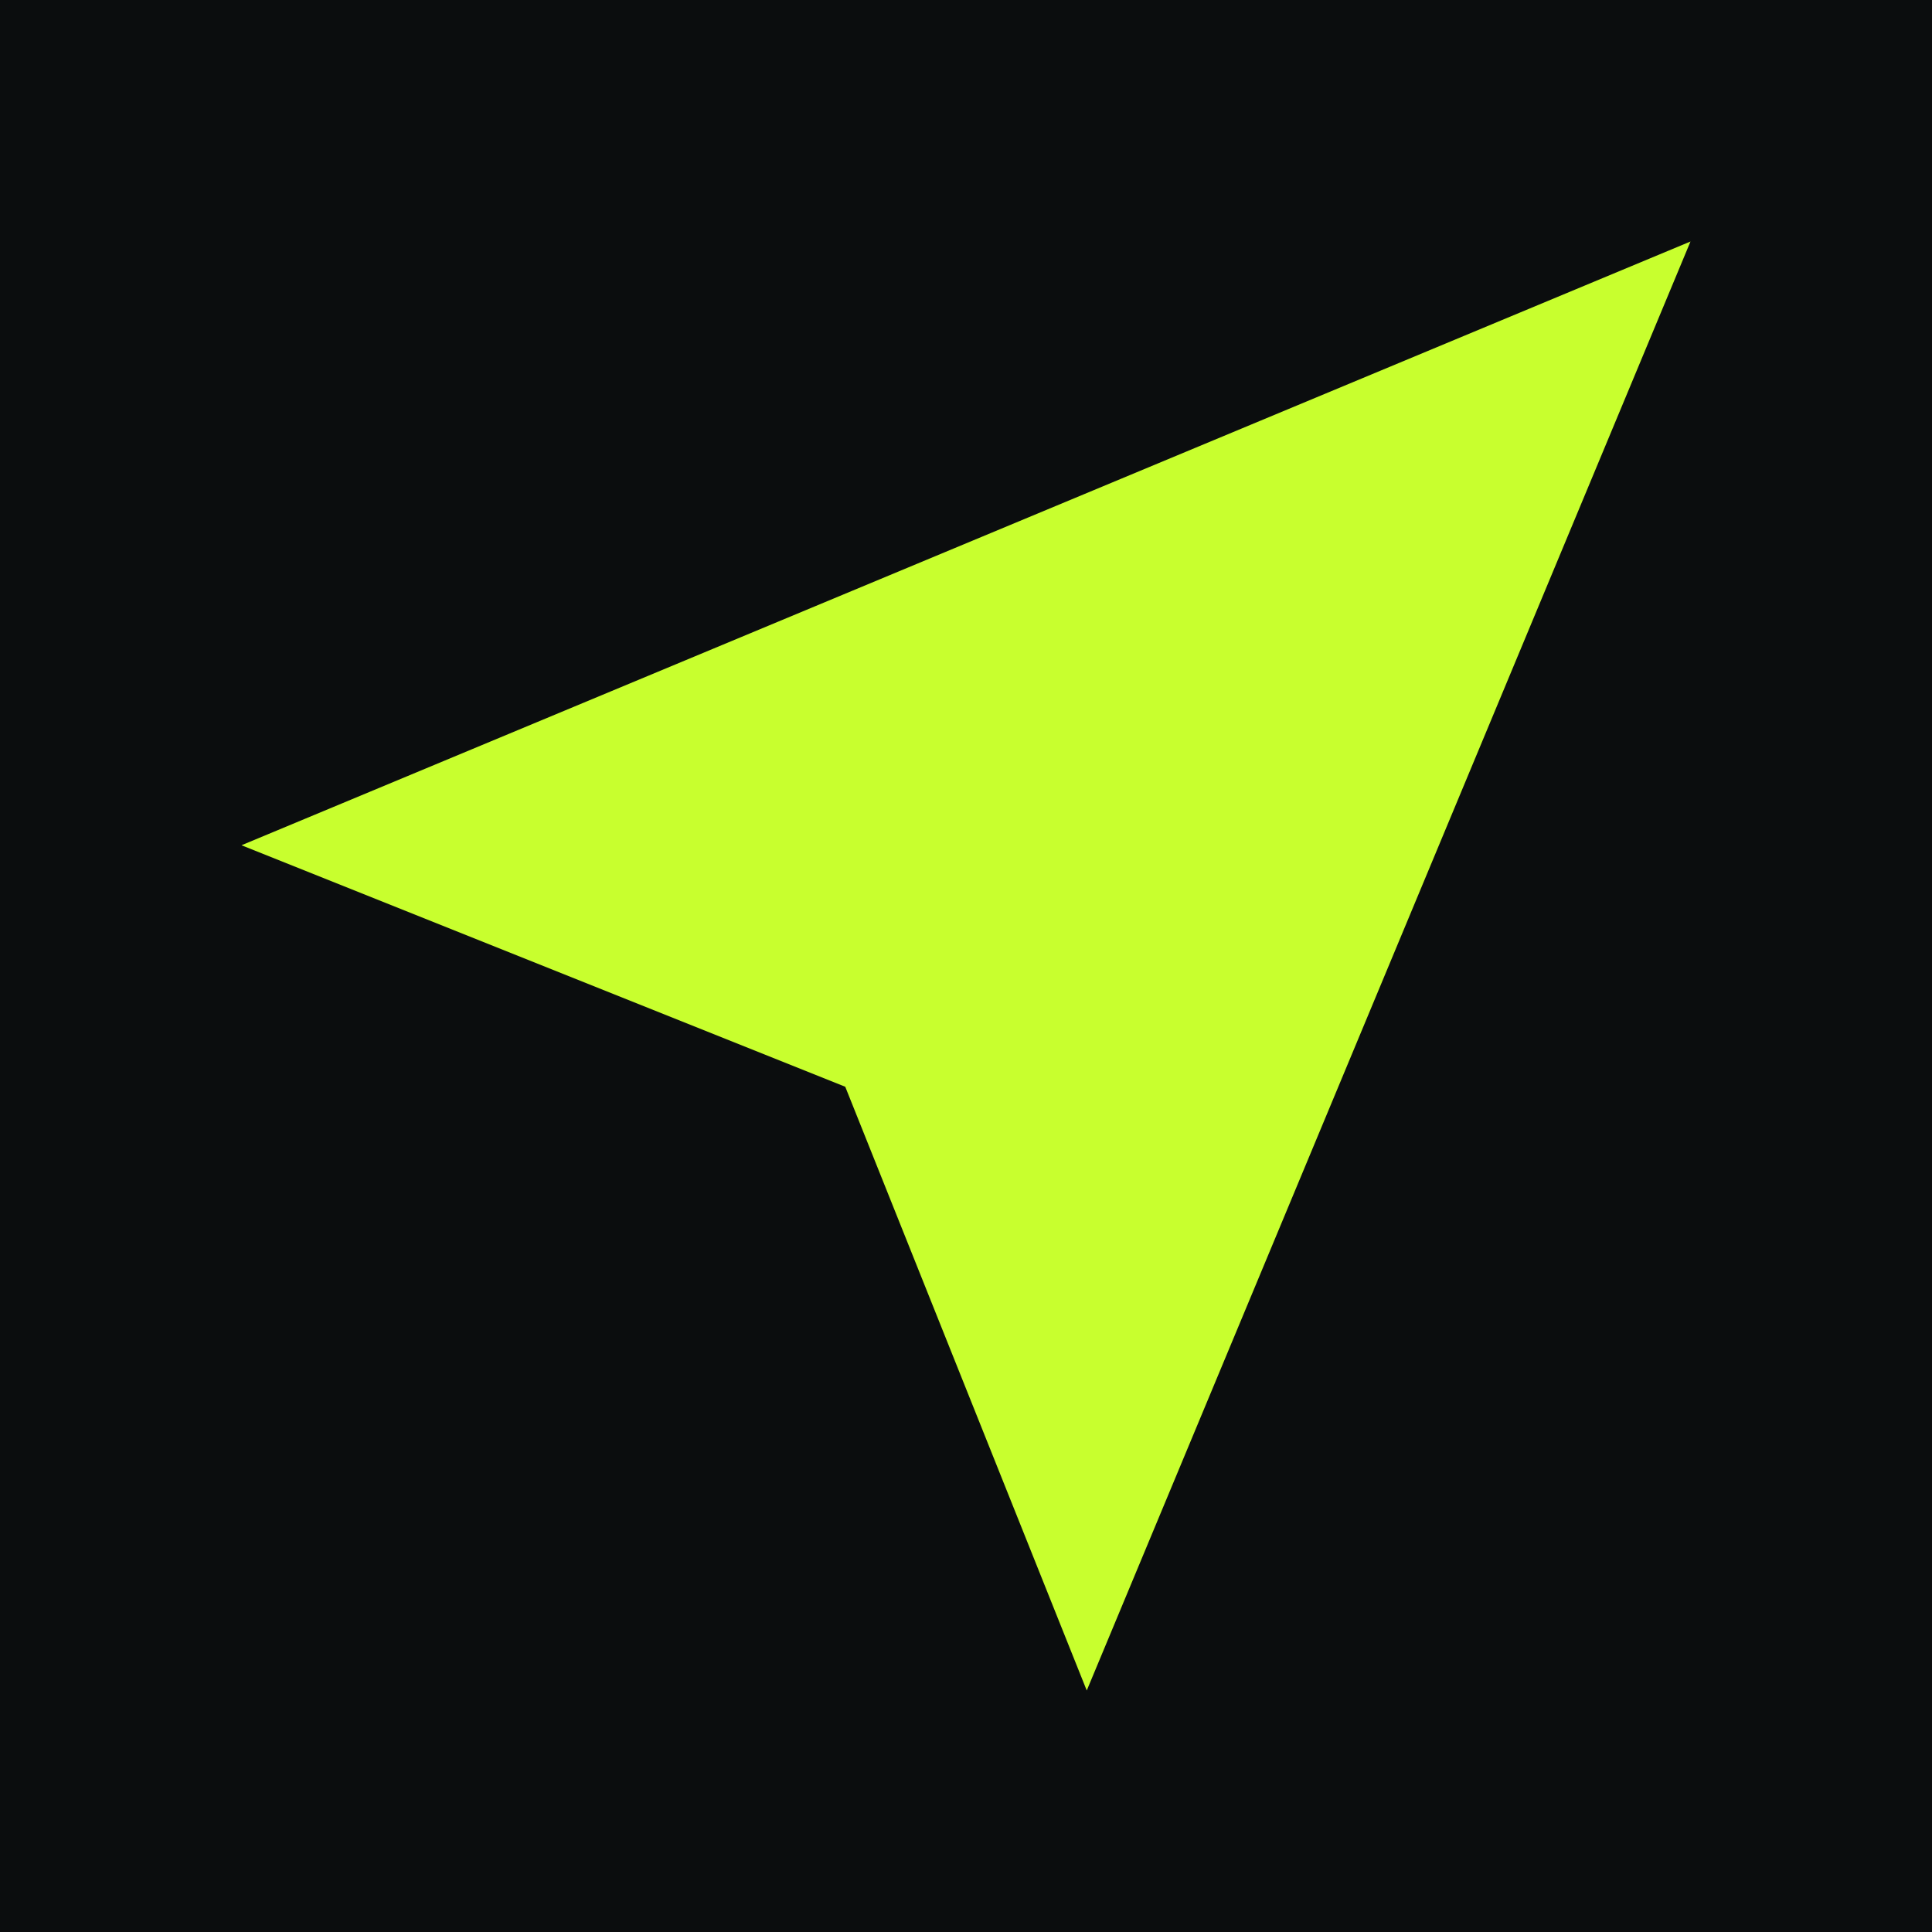
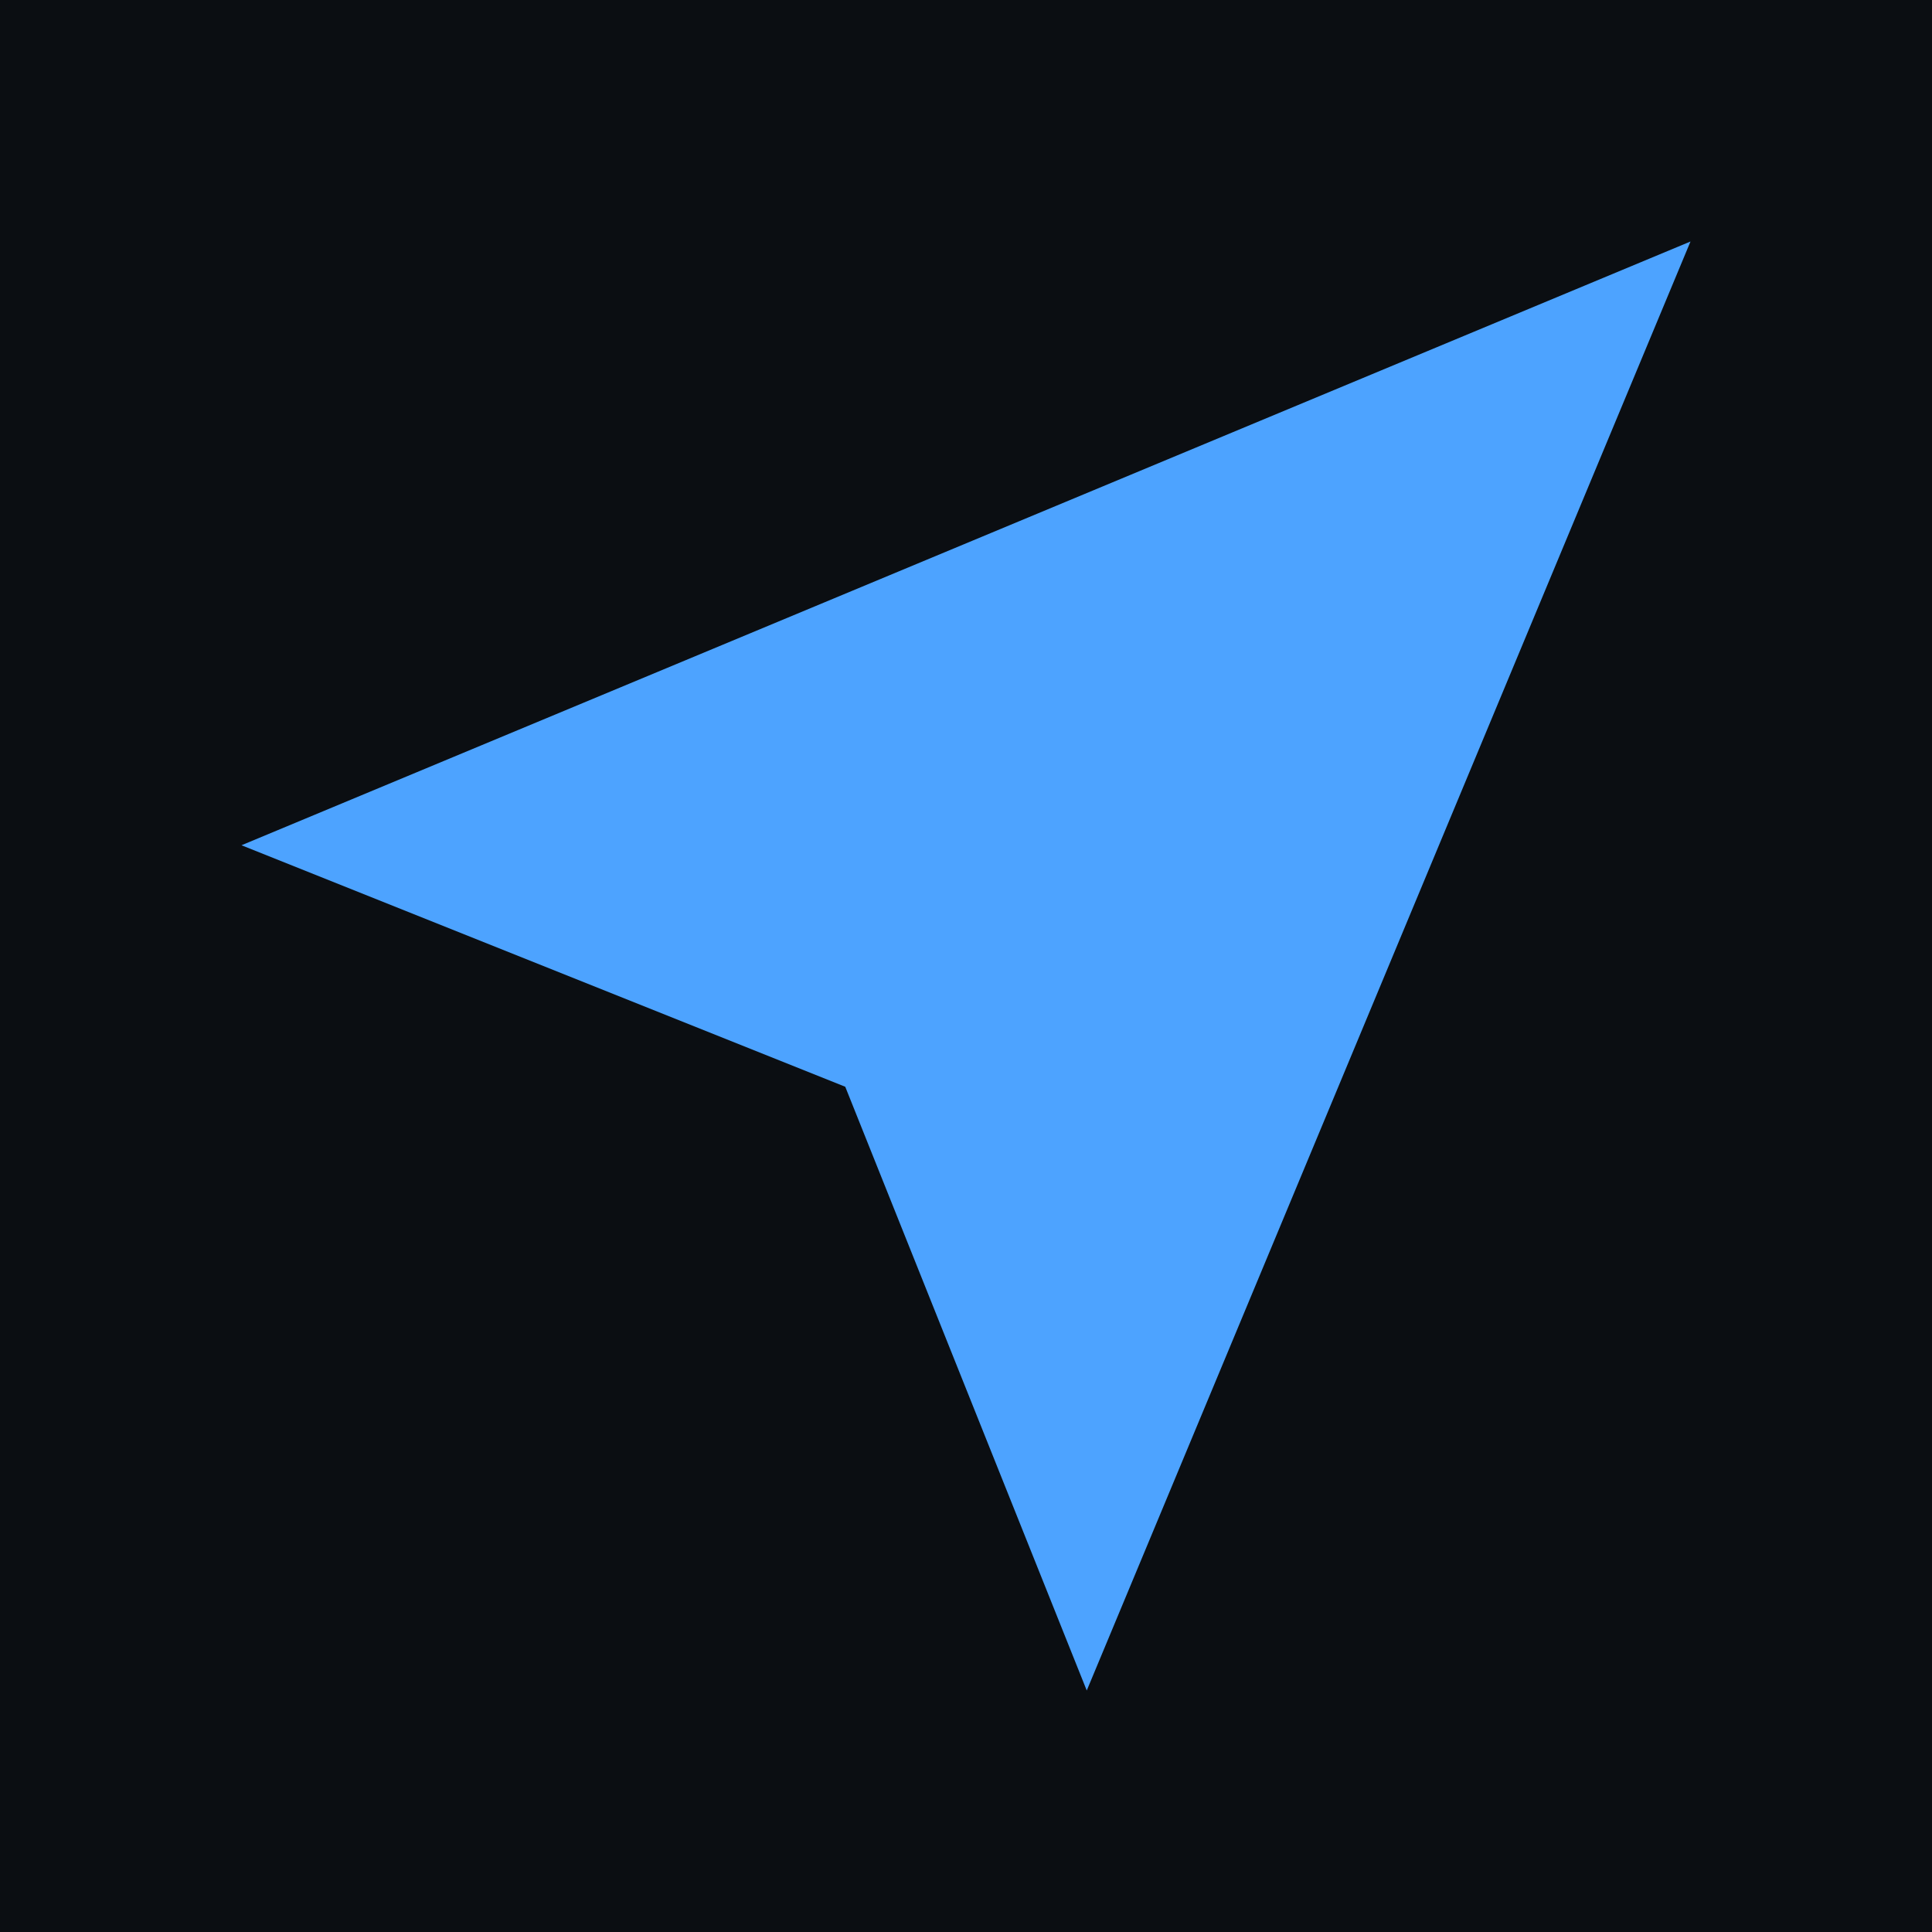
<svg xmlns="http://www.w3.org/2000/svg" viewBox="0 0 64 64">
-   <rect width="64" height="64" fill="#0b0d0e" />
-   <path d="M56 8 L8 28 L28 36 L36 56 Z" fill="#c8ff2e" />
+   <rect width="64" height="64" fill="#0b0e12" />
+   <path d="M56 8 L8 28 L28 36 L36 56 Z" fill="#4da3ff" />
</svg>
